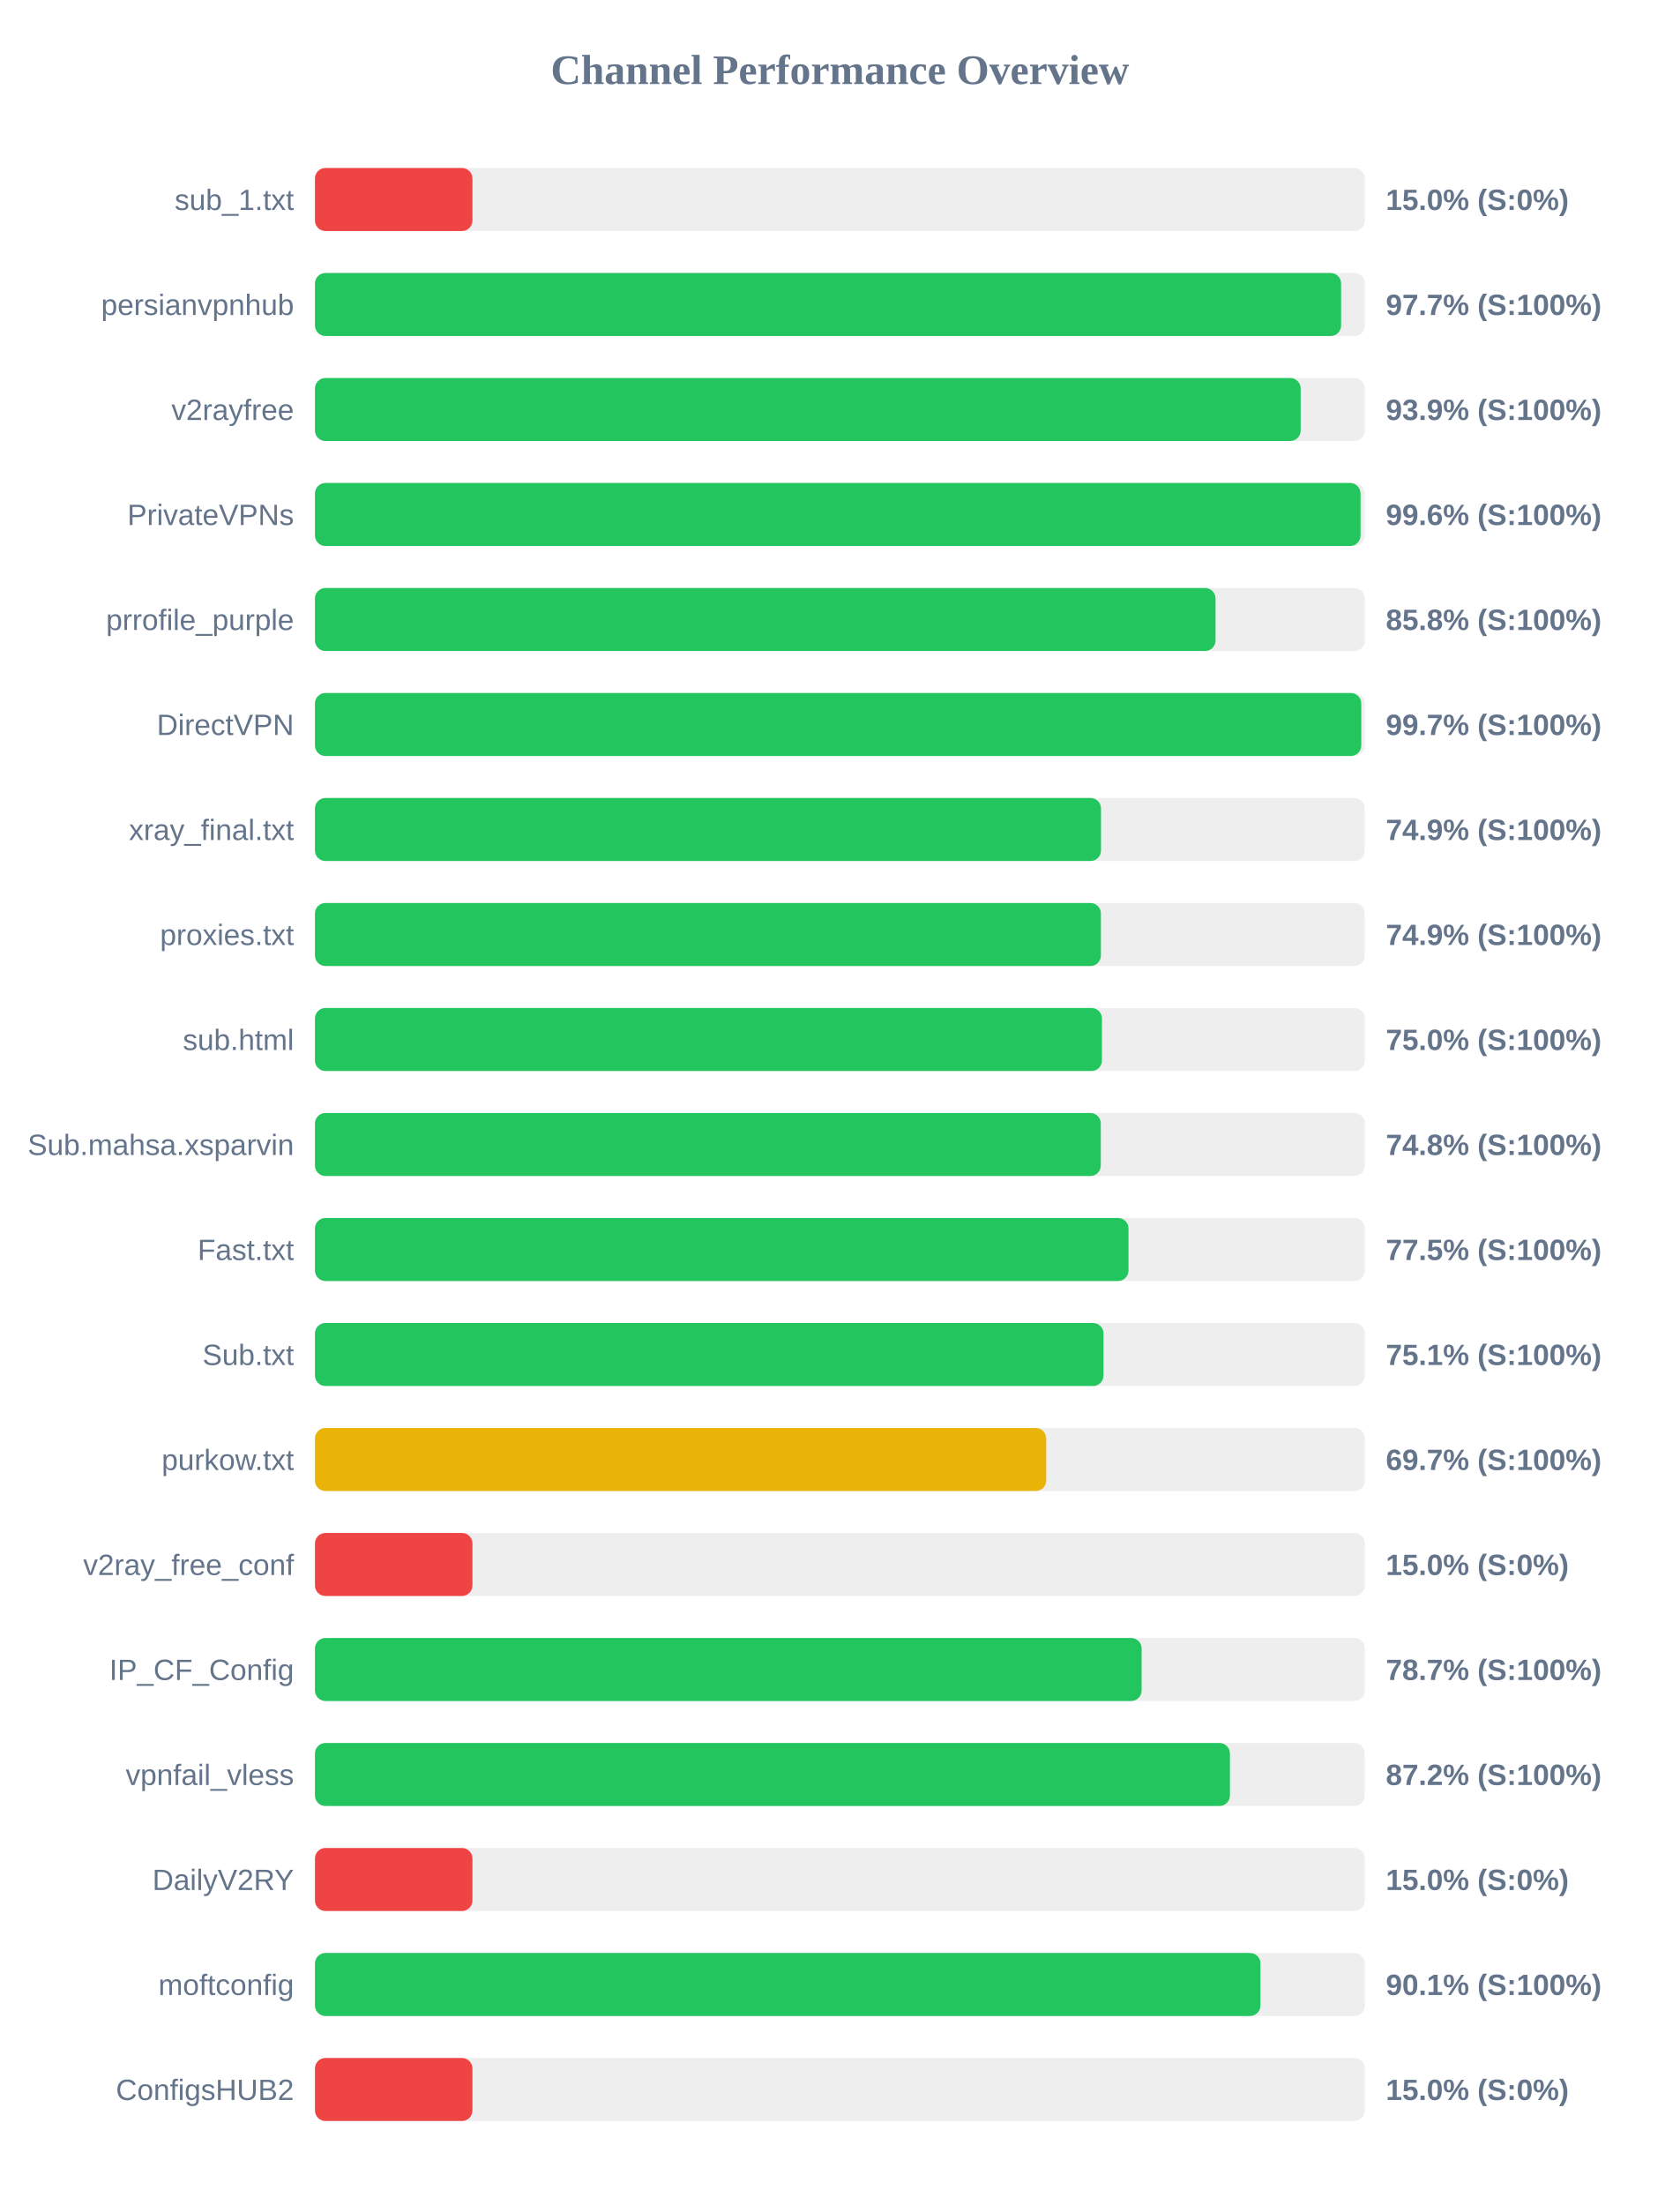
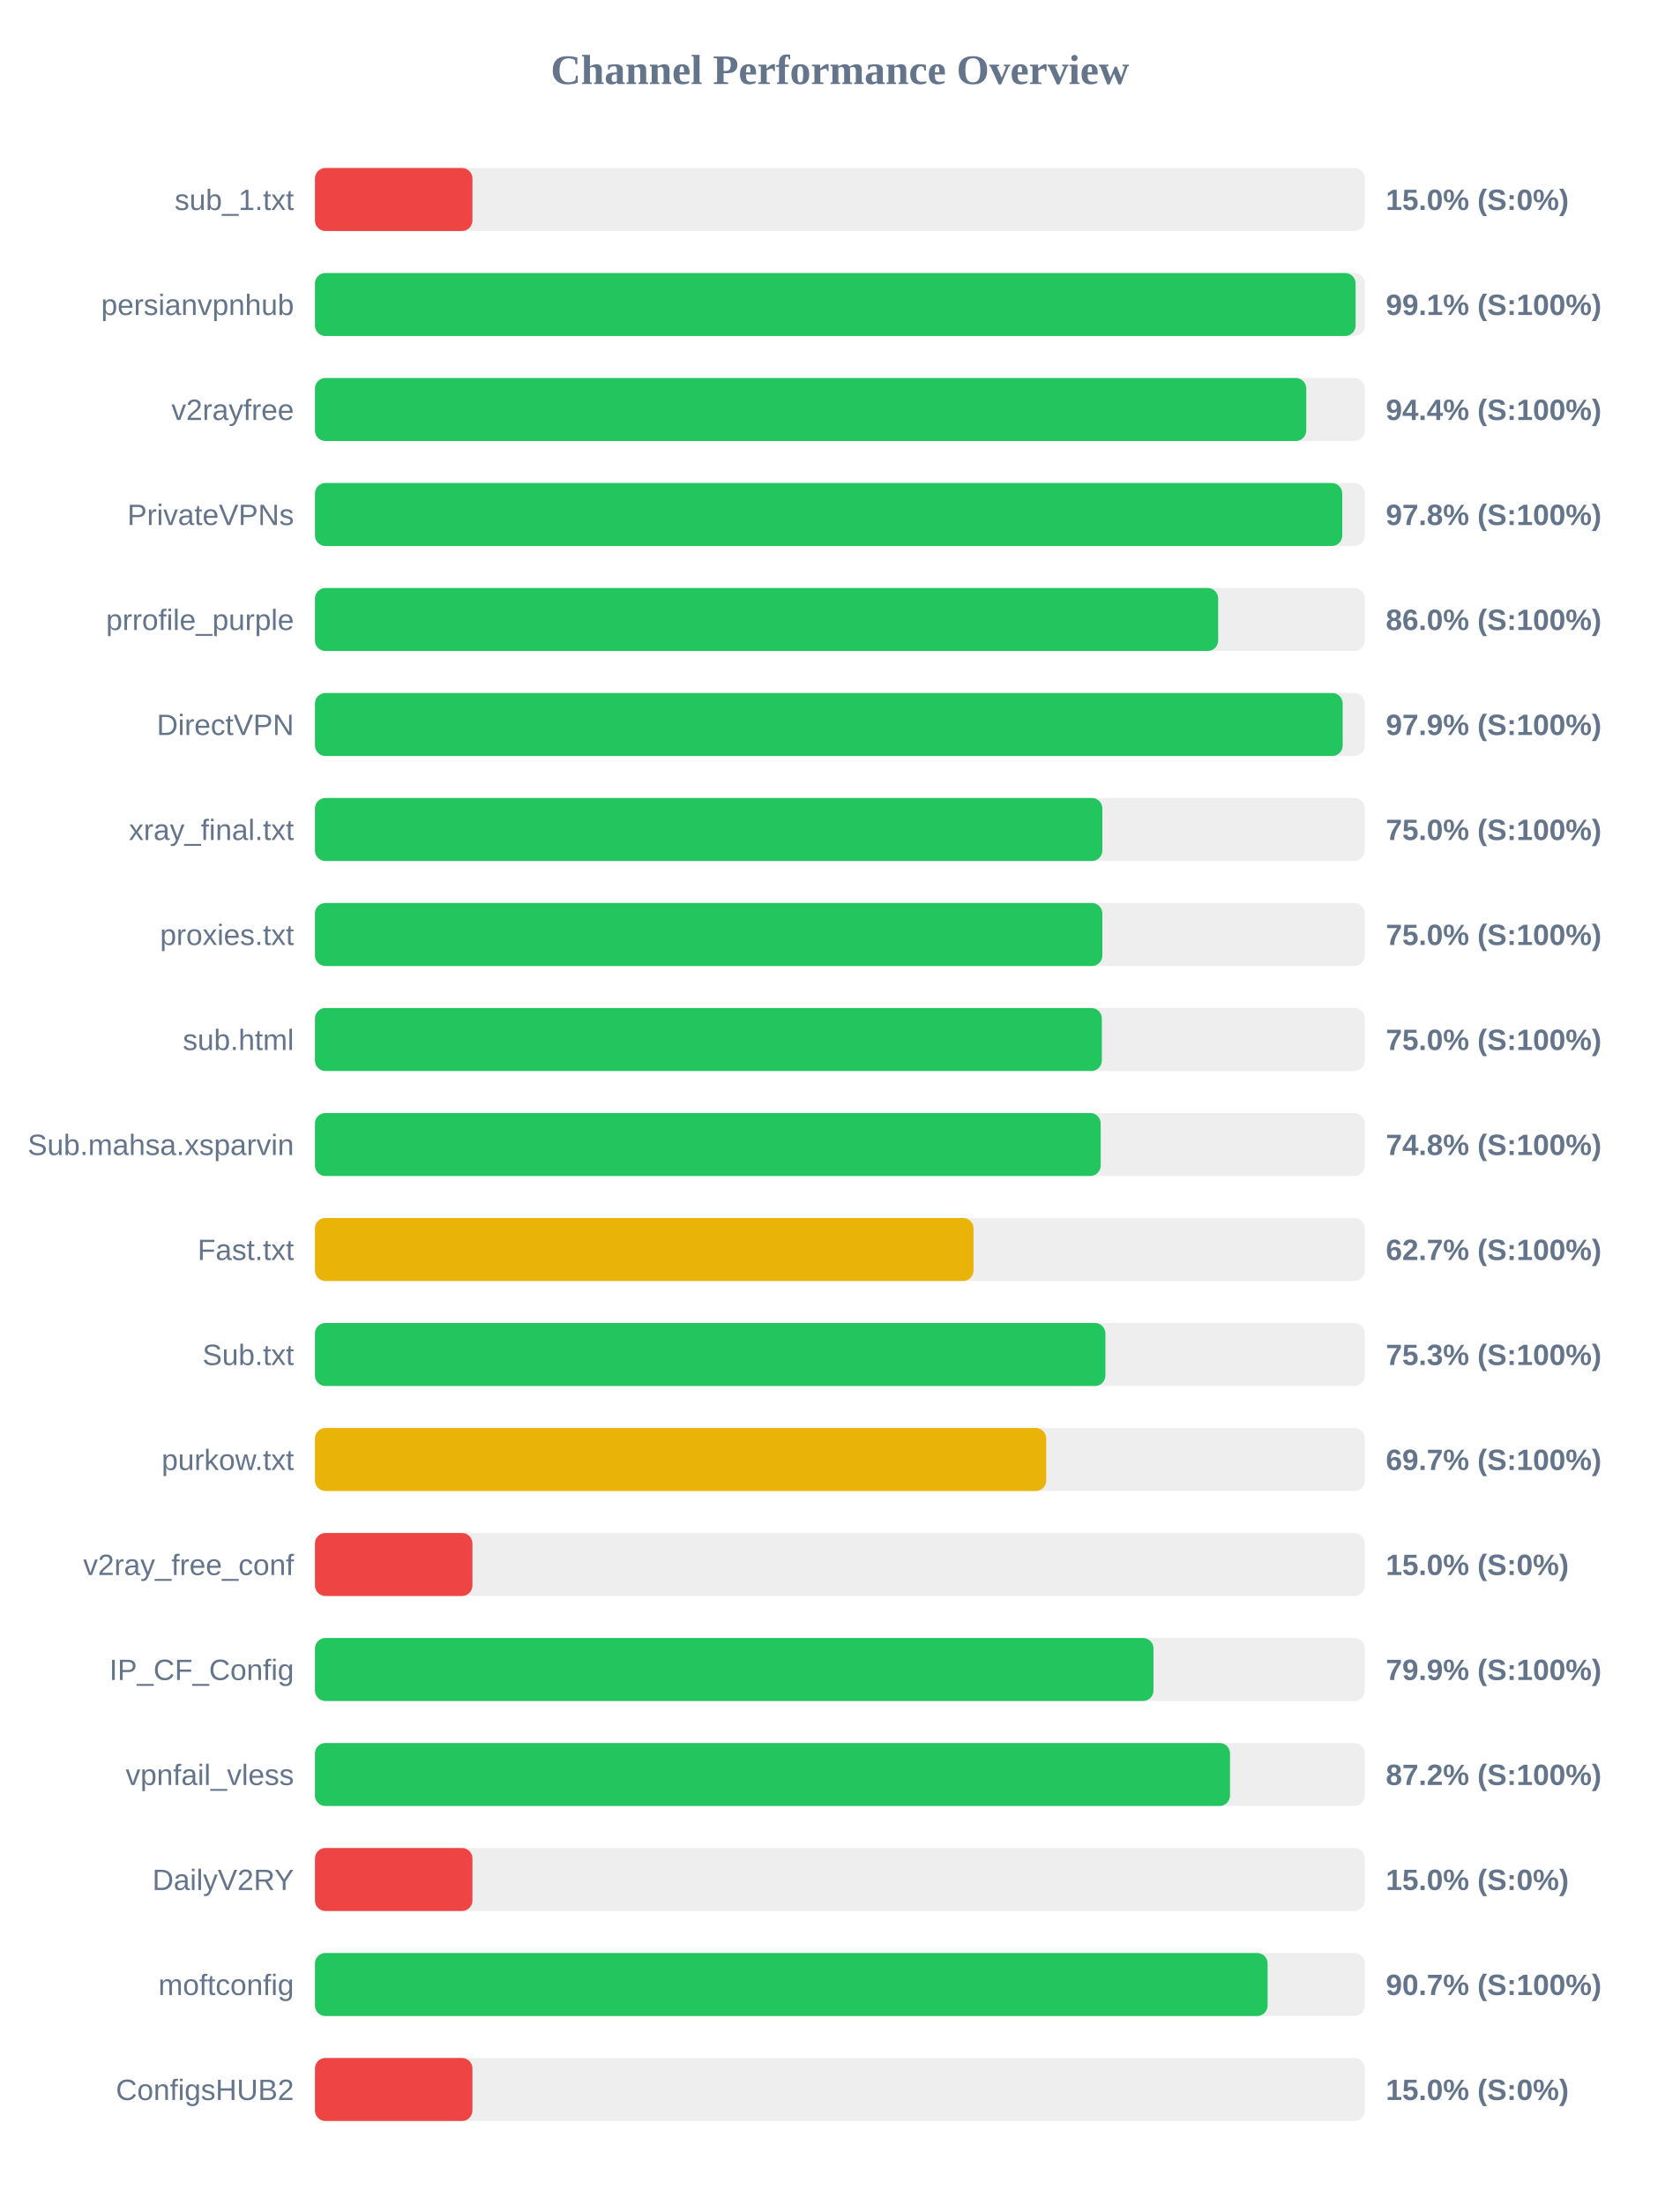
<svg xmlns="http://www.w3.org/2000/svg" width="800" height="1050" version="1.1">
  <style>
        .row { font: 14px Arial; fill: #64748b; }
        .score { font: bold 14px Arial; fill: #64748b; }
    </style>
  <text x="400" y="40" text-anchor="middle" font-size="20px" font-weight="bold" fill="#64748b">Channel Performance Overview</text>
  <rect x="150" y="80" width="500" height="30" fill="#eee" rx="5" />
  <rect x="150" y="80" width="75.0" height="30" fill="#ef4444" rx="5" />
  <text x="140" y="100" text-anchor="end" class="row">sub_1.txt</text>
  <text x="660" y="100" text-anchor="start" class="score">15.0% (S:0%)</text>
  <rect x="150" y="130" width="500" height="30" fill="#eee" rx="5" />
-   <rect x="150" y="130" width="488.7" height="30" fill="#22c55e" rx="5" />
+   <rect x="150" y="130" width="495.6" height="30" fill="#22c55e" rx="5" />
  <text x="140" y="150" text-anchor="end" class="row">persianvpnhub</text>
-   <text x="660" y="150" text-anchor="start" class="score">97.7% (S:100%)</text>
+   <text x="660" y="150" text-anchor="start" class="score">99.1% (S:100%)</text>
  <rect x="150" y="180" width="500" height="30" fill="#eee" rx="5" />
-   <rect x="150" y="180" width="469.45" height="30" fill="#22c55e" rx="5" />
+   <rect x="150" y="180" width="472.1" height="30" fill="#22c55e" rx="5" />
  <text x="140" y="200" text-anchor="end" class="row">v2rayfree</text>
-   <text x="660" y="200" text-anchor="start" class="score">93.9% (S:100%)</text>
+   <text x="660" y="200" text-anchor="start" class="score">94.4% (S:100%)</text>
  <rect x="150" y="230" width="500" height="30" fill="#eee" rx="5" />
-   <rect x="150" y="230" width="497.95" height="30" fill="#22c55e" rx="5" />
+   <rect x="150" y="230" width="489.25" height="30" fill="#22c55e" rx="5" />
  <text x="140" y="250" text-anchor="end" class="row">PrivateVPNs</text>
-   <text x="660" y="250" text-anchor="start" class="score">99.6% (S:100%)</text>
+   <text x="660" y="250" text-anchor="start" class="score">97.8% (S:100%)</text>
  <rect x="150" y="280" width="500" height="30" fill="#eee" rx="5" />
-   <rect x="150" y="280" width="428.9" height="30" fill="#22c55e" rx="5" />
+   <rect x="150" y="280" width="430.15" height="30" fill="#22c55e" rx="5" />
  <text x="140" y="300" text-anchor="end" class="row">prrofile_purple</text>
-   <text x="660" y="300" text-anchor="start" class="score">85.8% (S:100%)</text>
+   <text x="660" y="300" text-anchor="start" class="score">86.0% (S:100%)</text>
  <rect x="150" y="330" width="500" height="30" fill="#eee" rx="5" />
-   <rect x="150" y="330" width="498.3" height="30" fill="#22c55e" rx="5" />
+   <rect x="150" y="330" width="489.45" height="30" fill="#22c55e" rx="5" />
  <text x="140" y="350" text-anchor="end" class="row">DirectVPN</text>
-   <text x="660" y="350" text-anchor="start" class="score">99.7% (S:100%)</text>
+   <text x="660" y="350" text-anchor="start" class="score">97.9% (S:100%)</text>
  <rect x="150" y="380" width="500" height="30" fill="#eee" rx="5" />
-   <rect x="150" y="380" width="374.35" height="30" fill="#22c55e" rx="5" />
+   <rect x="150" y="380" width="375.0" height="30" fill="#22c55e" rx="5" />
  <text x="140" y="400" text-anchor="end" class="row">xray_final.txt</text>
-   <text x="660" y="400" text-anchor="start" class="score">74.9% (S:100%)</text>
+   <text x="660" y="400" text-anchor="start" class="score">75.0% (S:100%)</text>
  <rect x="150" y="430" width="500" height="30" fill="#eee" rx="5" />
-   <rect x="150" y="430" width="374.3" height="30" fill="#22c55e" rx="5" />
+   <rect x="150" y="430" width="375.0" height="30" fill="#22c55e" rx="5" />
  <text x="140" y="450" text-anchor="end" class="row">proxies.txt</text>
-   <text x="660" y="450" text-anchor="start" class="score">74.9% (S:100%)</text>
+   <text x="660" y="450" text-anchor="start" class="score">75.0% (S:100%)</text>
  <rect x="150" y="480" width="500" height="30" fill="#eee" rx="5" />
-   <rect x="150" y="480" width="374.8" height="30" fill="#22c55e" rx="5" />
+   <rect x="150" y="480" width="374.75" height="30" fill="#22c55e" rx="5" />
  <text x="140" y="500" text-anchor="end" class="row">sub.html</text>
  <text x="660" y="500" text-anchor="start" class="score">75.0% (S:100%)</text>
  <rect x="150" y="530" width="500" height="30" fill="#eee" rx="5" />
-   <rect x="150" y="530" width="374.25" height="30" fill="#22c55e" rx="5" />
+   <rect x="150" y="530" width="374.2" height="30" fill="#22c55e" rx="5" />
  <text x="140" y="550" text-anchor="end" class="row">Sub.mahsa.xsparvin</text>
  <text x="660" y="550" text-anchor="start" class="score">74.8% (S:100%)</text>
  <rect x="150" y="580" width="500" height="30" fill="#eee" rx="5" />
-   <rect x="150" y="580" width="387.45" height="30" fill="#22c55e" rx="5" />
+   <rect x="150" y="580" width="313.65" height="30" fill="#eab308" rx="5" />
  <text x="140" y="600" text-anchor="end" class="row">Fast.txt</text>
-   <text x="660" y="600" text-anchor="start" class="score">77.5% (S:100%)</text>
+   <text x="660" y="600" text-anchor="start" class="score">62.7% (S:100%)</text>
  <rect x="150" y="630" width="500" height="30" fill="#eee" rx="5" />
-   <rect x="150" y="630" width="375.55" height="30" fill="#22c55e" rx="5" />
+   <rect x="150" y="630" width="376.45" height="30" fill="#22c55e" rx="5" />
  <text x="140" y="650" text-anchor="end" class="row">Sub.txt</text>
-   <text x="660" y="650" text-anchor="start" class="score">75.1% (S:100%)</text>
+   <text x="660" y="650" text-anchor="start" class="score">75.3% (S:100%)</text>
  <rect x="150" y="680" width="500" height="30" fill="#eee" rx="5" />
  <rect x="150" y="680" width="348.25" height="30" fill="#eab308" rx="5" />
  <text x="140" y="700" text-anchor="end" class="row">purkow.txt</text>
  <text x="660" y="700" text-anchor="start" class="score">69.7% (S:100%)</text>
  <rect x="150" y="730" width="500" height="30" fill="#eee" rx="5" />
  <rect x="150" y="730" width="75.0" height="30" fill="#ef4444" rx="5" />
  <text x="140" y="750" text-anchor="end" class="row">v2ray_free_conf</text>
  <text x="660" y="750" text-anchor="start" class="score">15.0% (S:0%)</text>
  <rect x="150" y="780" width="500" height="30" fill="#eee" rx="5" />
-   <rect x="150" y="780" width="393.7" height="30" fill="#22c55e" rx="5" />
+   <rect x="150" y="780" width="399.35" height="30" fill="#22c55e" rx="5" />
  <text x="140" y="800" text-anchor="end" class="row">IP_CF_Config</text>
-   <text x="660" y="800" text-anchor="start" class="score">78.7% (S:100%)</text>
+   <text x="660" y="800" text-anchor="start" class="score">79.9% (S:100%)</text>
  <rect x="150" y="830" width="500" height="30" fill="#eee" rx="5" />
-   <rect x="150" y="830" width="435.75" height="30" fill="#22c55e" rx="5" />
+   <rect x="150" y="830" width="435.8" height="30" fill="#22c55e" rx="5" />
  <text x="140" y="850" text-anchor="end" class="row">vpnfail_vless</text>
  <text x="660" y="850" text-anchor="start" class="score">87.2% (S:100%)</text>
  <rect x="150" y="880" width="500" height="30" fill="#eee" rx="5" />
  <rect x="150" y="880" width="75.0" height="30" fill="#ef4444" rx="5" />
  <text x="140" y="900" text-anchor="end" class="row">DailyV2RY</text>
  <text x="660" y="900" text-anchor="start" class="score">15.0% (S:0%)</text>
  <rect x="150" y="930" width="500" height="30" fill="#eee" rx="5" />
-   <rect x="150" y="930" width="450.3" height="30" fill="#22c55e" rx="5" />
+   <rect x="150" y="930" width="453.7" height="30" fill="#22c55e" rx="5" />
  <text x="140" y="950" text-anchor="end" class="row">moftconfig</text>
-   <text x="660" y="950" text-anchor="start" class="score">90.1% (S:100%)</text>
+   <text x="660" y="950" text-anchor="start" class="score">90.7% (S:100%)</text>
  <rect x="150" y="980" width="500" height="30" fill="#eee" rx="5" />
  <rect x="150" y="980" width="75.0" height="30" fill="#ef4444" rx="5" />
  <text x="140" y="1000" text-anchor="end" class="row">ConfigsHUB2</text>
  <text x="660" y="1000" text-anchor="start" class="score">15.0% (S:0%)</text>
</svg>
